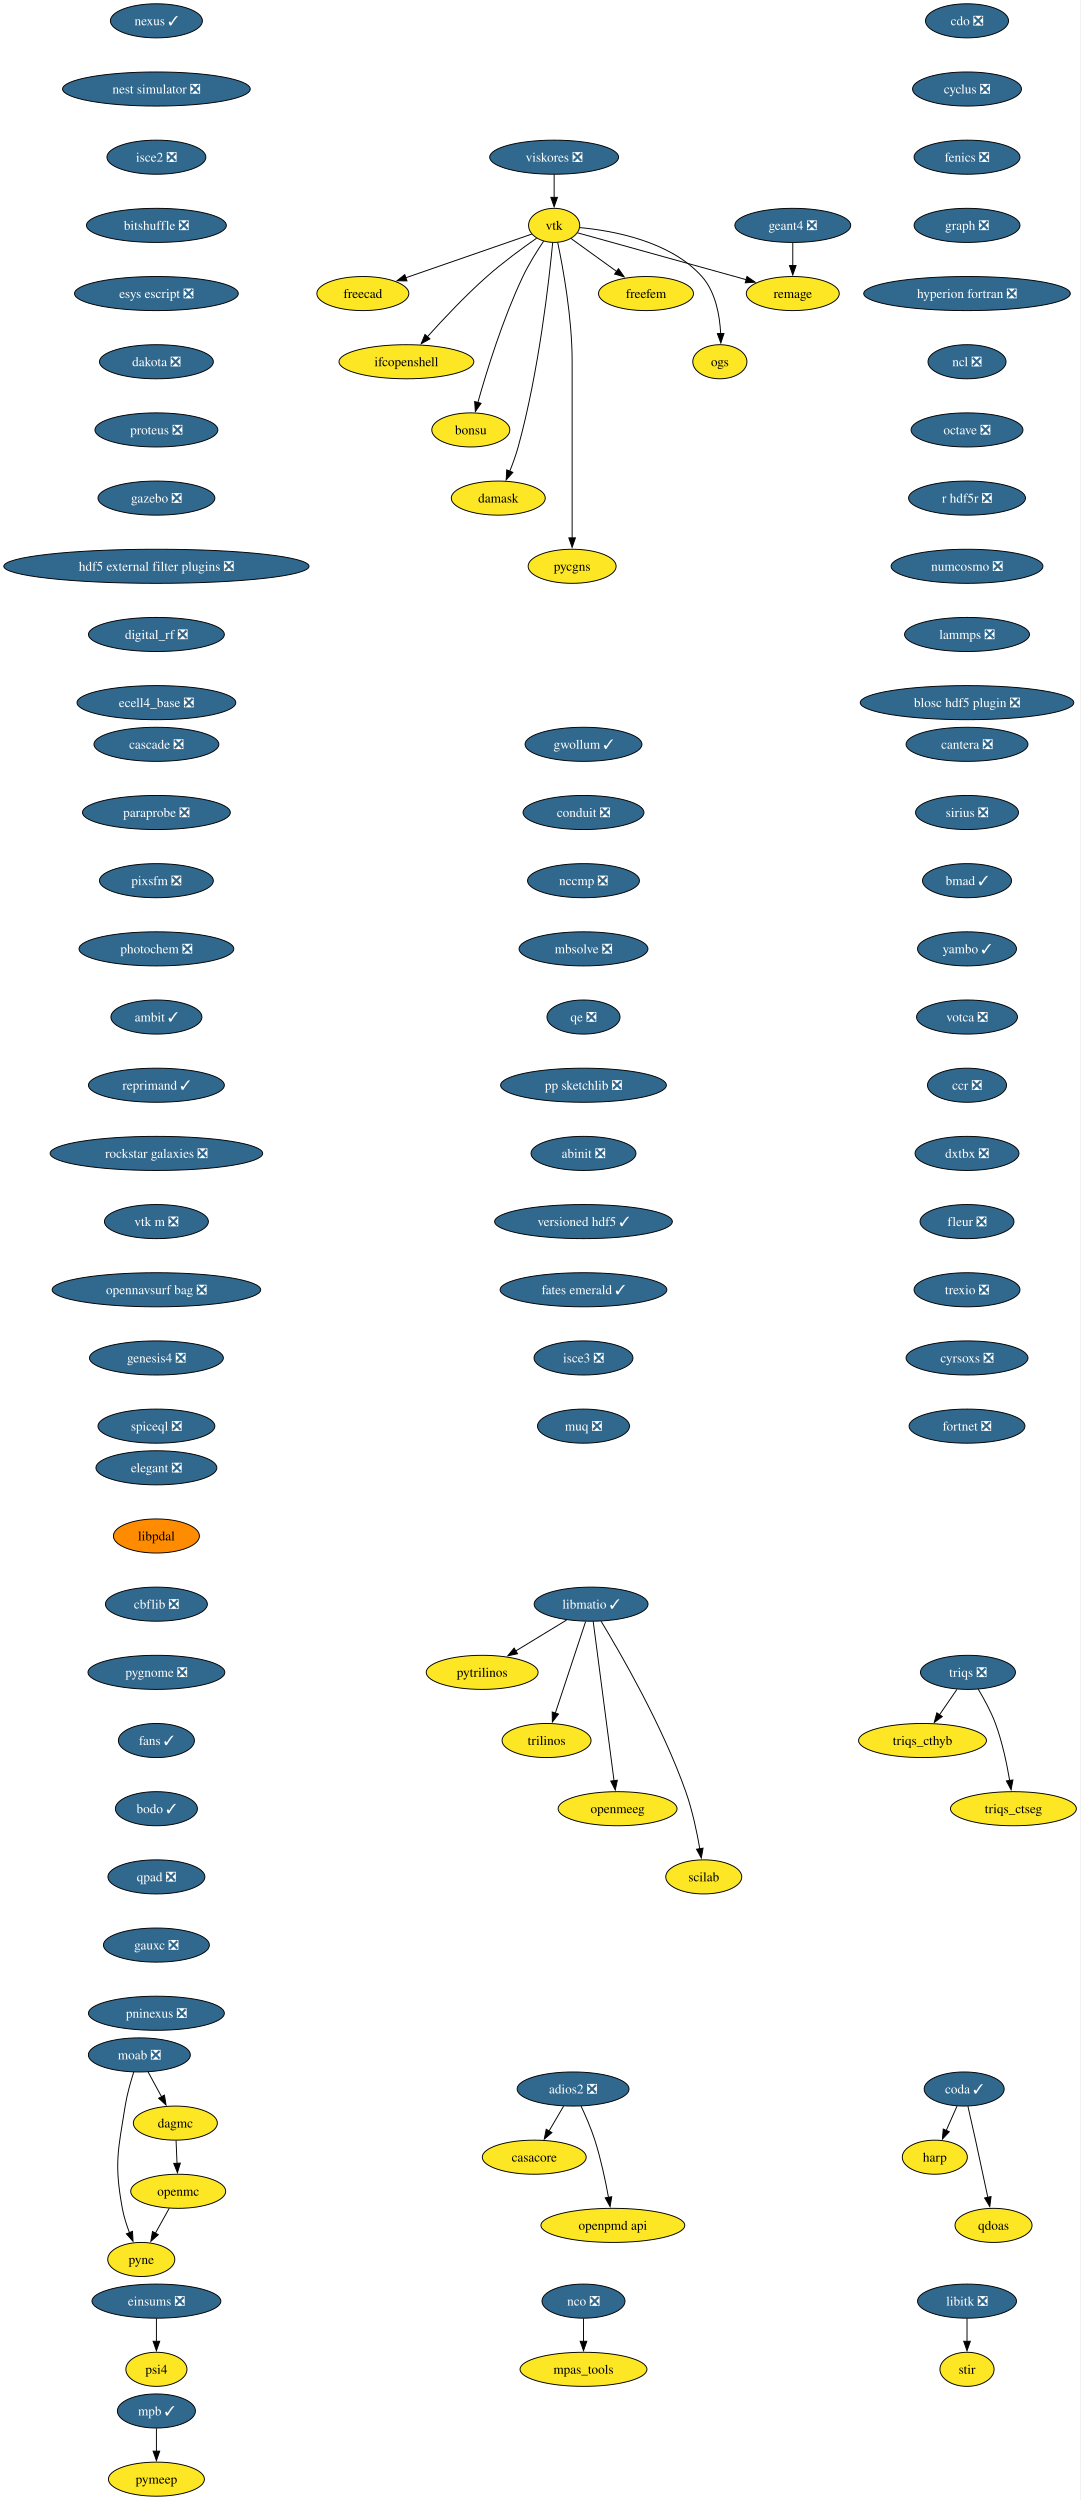
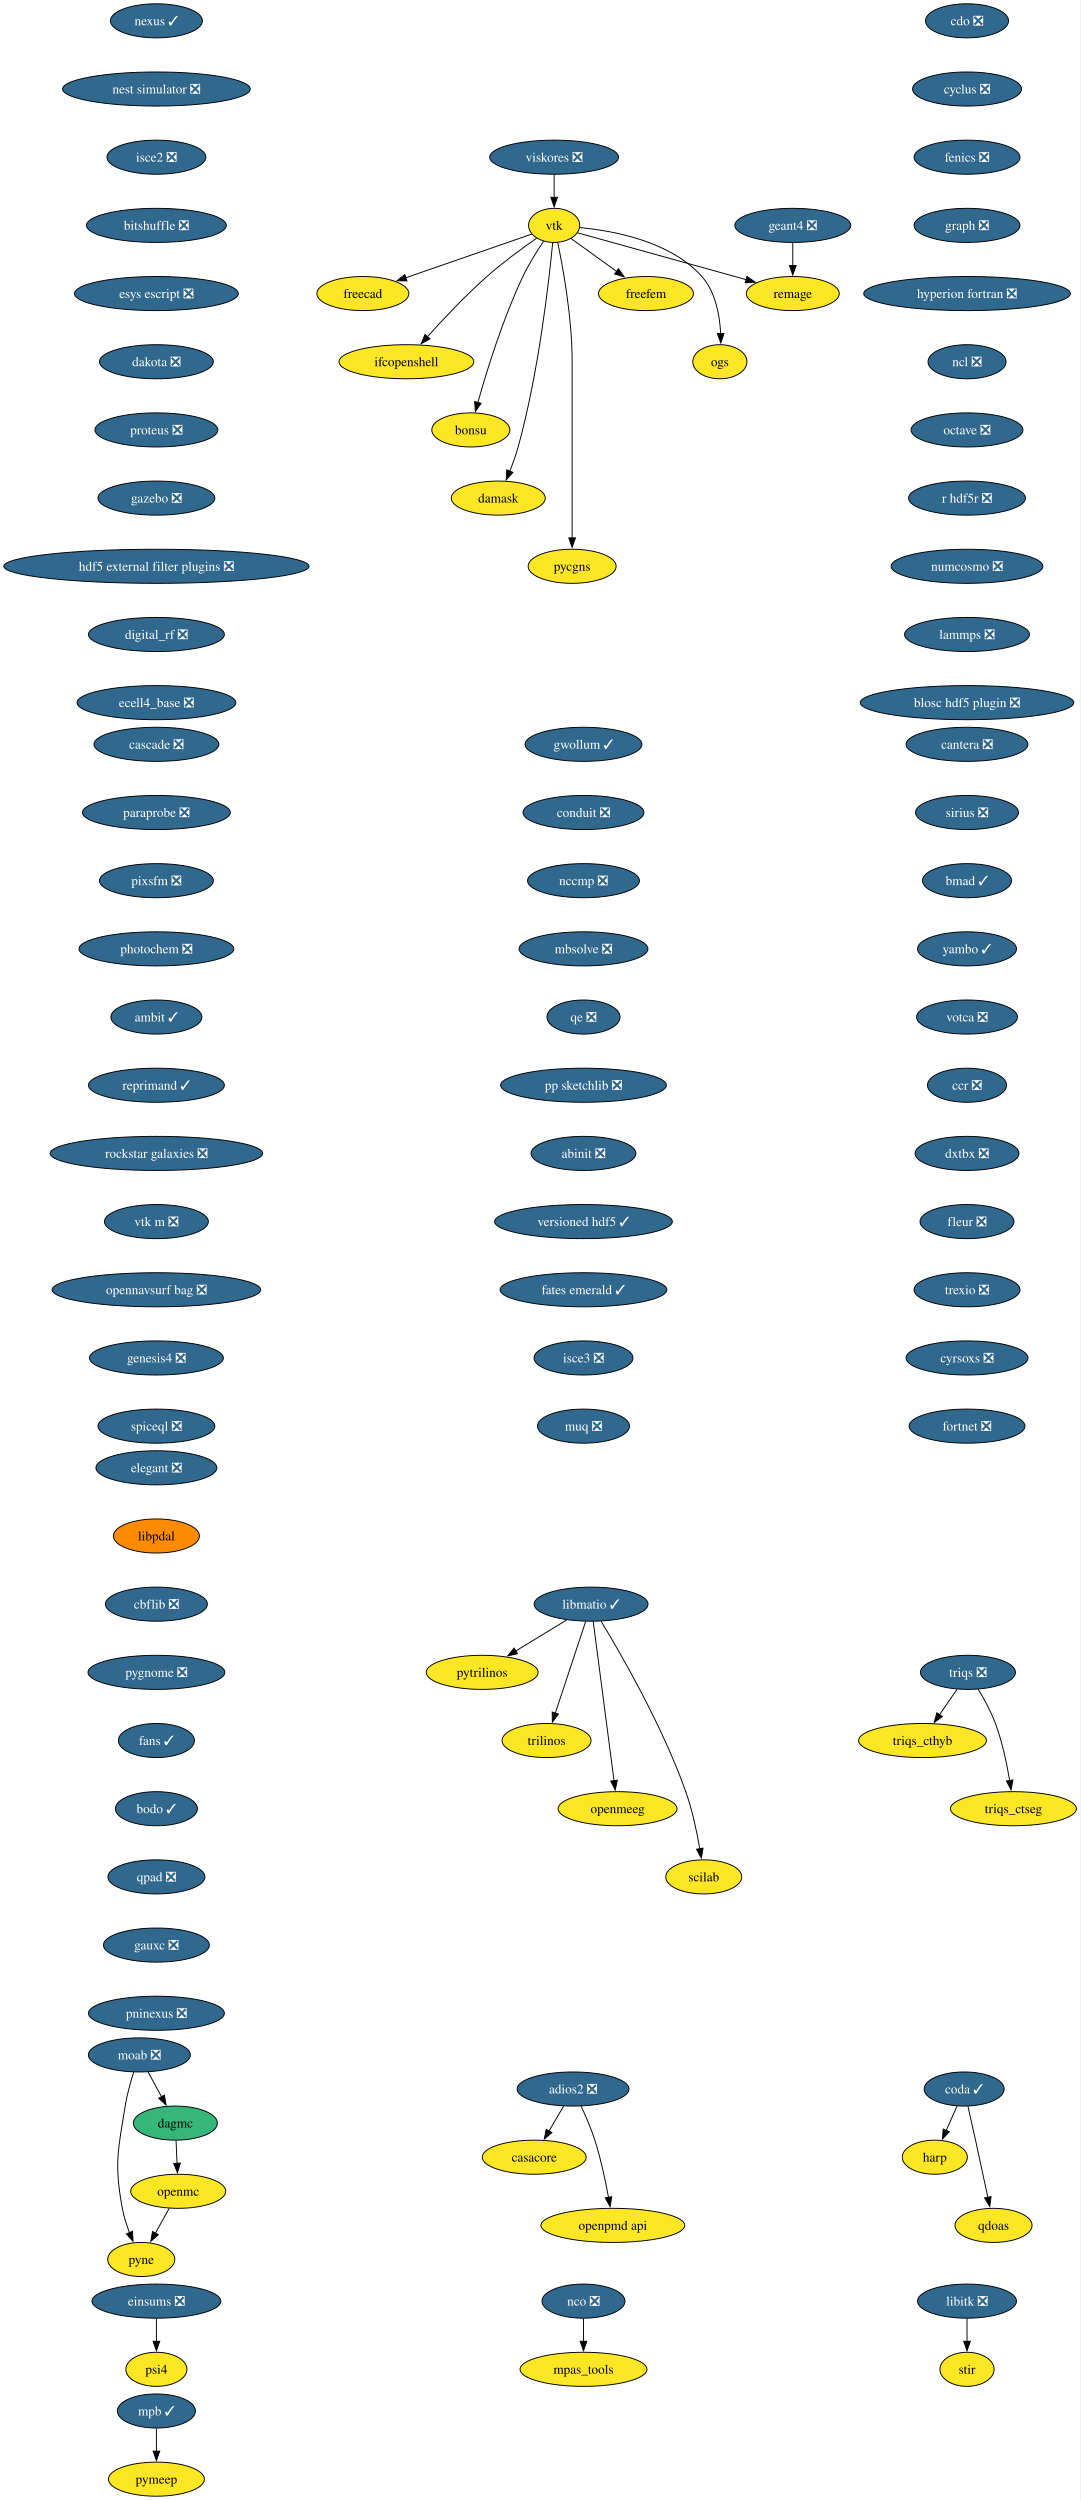
<svg xmlns="http://www.w3.org/2000/svg" xmlns:xlink="http://www.w3.org/1999/xlink" width="1141pt" height="2640pt" viewBox="0.00 0.00 1141.00 2640.00">
  <g id="graph0" class="graph" transform="scale(1 1) rotate(0) translate(4 2636)">
    <polygon fill="white" stroke="none" points="-4,4 -4,-2636 1136.63,-2636 1136.63,4 -4,4" />
    <g id="node1" class="node">
      <g id="a_node1">
        <a xlink:href="https://github.com/conda-forge/casacore-feedstock" xlink:title="casacore">
          <ellipse fill="#fde725" stroke="black" cx="560.17" cy="-358" rx="54.89" ry="18" />
          <text xml:space="preserve" text-anchor="middle" x="560.17" y="-353.32" font-family="Times,serif" font-size="14.00">casacore</text>
        </a>
      </g>
    </g>
    <g id="node2" class="node">
      <g id="a_node2">
        <a xlink:href="https://github.com/conda-forge/cdo-feedstock/pull/173" xlink:title="cdo ❎">
          <ellipse fill="#31688e" stroke="black" cx="1017.17" cy="-2614" rx="43.84" ry="18" />
          <text xml:space="preserve" text-anchor="middle" x="1017.17" y="-2609.32" font-family="Times,serif" font-size="14.00" fill="white">cdo ❎</text>
        </a>
      </g>
    </g>
    <g id="node3" class="node">
      <g id="a_node3">
        <a xlink:href="https://github.com/conda-forge/cyclus-feedstock/pull/112" xlink:title="cyclus ❎">
          <ellipse fill="#31688e" stroke="black" cx="1017.17" cy="-2542" rx="57.52" ry="18" />
          <text xml:space="preserve" text-anchor="middle" x="1017.17" y="-2537.32" font-family="Times,serif" font-size="14.00" fill="white">cyclus ❎</text>
        </a>
      </g>
    </g>
    <g id="node4" class="node">
      <g id="a_node4">
        <a xlink:href="https://github.com/conda-forge/fenics-feedstock/pull/287" xlink:title="fenics ❎">
          <ellipse fill="#31688e" stroke="black" cx="1017.17" cy="-2470" rx="55.94" ry="18" />
          <text xml:space="preserve" text-anchor="middle" x="1017.17" y="-2465.32" font-family="Times,serif" font-size="14.00" fill="white">fenics ❎</text>
        </a>
      </g>
    </g>
    <g id="node5" class="node">
      <g id="a_node5">
        <a xlink:href="https://github.com/conda-forge/graph-feedstock/pull/14" xlink:title="graph ❎">
          <ellipse fill="#31688e" stroke="black" cx="1017.17" cy="-2398" rx="55.94" ry="18" />
          <text xml:space="preserve" text-anchor="middle" x="1017.17" y="-2393.32" font-family="Times,serif" font-size="14.00" fill="white">graph ❎</text>
        </a>
      </g>
    </g>
    <g id="node6" class="node">
      <g id="a_node6">
        <a xlink:href="https://github.com/conda-forge/hyperion-fortran-feedstock/pull/34" xlink:title="hyperion fortran ❎">
          <ellipse fill="#31688e" stroke="black" cx="1017.17" cy="-2326" rx="109.08" ry="18" />
          <text xml:space="preserve" text-anchor="middle" x="1017.17" y="-2321.32" font-family="Times,serif" font-size="14.00" fill="white">hyperion fortran ❎</text>
        </a>
      </g>
    </g>
    <g id="node7" class="node">
      <g id="a_node7">
        <a xlink:href="https://github.com/conda-forge/ncl-feedstock/pull/171" xlink:title="ncl ❎">
          <ellipse fill="#31688e" stroke="black" cx="1017.17" cy="-2254" rx="41.21" ry="18" />
          <text xml:space="preserve" text-anchor="middle" x="1017.17" y="-2249.32" font-family="Times,serif" font-size="14.00" fill="white">ncl ❎</text>
        </a>
      </g>
    </g>
    <g id="node19" class="node">
      <g id="a_node19">
        <a xlink:href="https://github.com/conda-forge/octave-feedstock/pull/158" xlink:title="octave ❎">
          <ellipse fill="#31688e" stroke="black" cx="1017.17" cy="-2182" rx="59.1" ry="18" />
          <text xml:space="preserve" text-anchor="middle" x="1017.17" y="-2177.32" font-family="Times,serif" font-size="14.00" fill="white">octave ❎</text>
        </a>
      </g>
    </g>
    <g id="node8" class="node">
      <g id="a_node8">
        <a xlink:href="https://github.com/conda-forge/libitk-feedstock/pull/112" xlink:title="libitk ❎">
          <ellipse fill="#31688e" stroke="black" cx="1017.17" cy="-206" rx="52.26" ry="18" />
          <text xml:space="preserve" text-anchor="middle" x="1017.17" y="-201.33" font-family="Times,serif" font-size="14.00" fill="white">libitk ❎</text>
        </a>
      </g>
    </g>
    <g id="node9" class="node">
      <g id="a_node9">
        <a xlink:href="https://github.com/conda-forge/stir-feedstock" xlink:title="stir">
          <ellipse fill="#fde725" stroke="black" cx="1017.17" cy="-134" rx="28.59" ry="18" />
          <text xml:space="preserve" text-anchor="middle" x="1017.17" y="-129.32" font-family="Times,serif" font-size="14.00">stir</text>
        </a>
      </g>
    </g>
    <g id="edge6" class="edge">
      <path fill="none" stroke="black" d="M1017.17,-187.7C1017.17,-180.41 1017.17,-171.73 1017.17,-163.54" />
      <polygon fill="black" stroke="black" points="1020.67,-163.62 1017.17,-153.62 1013.67,-163.62 1020.67,-163.62" />
    </g>
    <g id="node10" class="node">
      <g id="a_node10">
        <a xlink:href="https://github.com/conda-forge/libmatio-feedstock/pull/62" xlink:title="libmatio ✓">
          <ellipse fill="#31688e" stroke="black" cx="620.17" cy="-942" rx="60.15" ry="18" />
          <text xml:space="preserve" text-anchor="middle" x="620.17" y="-937.33" font-family="Times,serif" font-size="14.00" fill="white">libmatio ✓</text>
        </a>
      </g>
    </g>
    <g id="node11" class="node">
      <g id="a_node11">
        <a xlink:href="https://github.com/conda-forge/pytrilinos-feedstock" xlink:title="pytrilinos">
          <ellipse fill="#fde725" stroke="black" cx="505.17" cy="-870" rx="59.1" ry="18" />
          <text xml:space="preserve" text-anchor="middle" x="505.17" y="-865.33" font-family="Times,serif" font-size="14.00">pytrilinos</text>
        </a>
      </g>
    </g>
    <g id="edge7" class="edge">
      <path fill="none" stroke="black" d="M594.36,-925.29C578.52,-915.65 558.03,-903.18 540.68,-892.62" />
      <polygon fill="black" stroke="black" points="542.54,-889.65 532.18,-887.44 538.9,-895.63 542.54,-889.65" />
    </g>
    <g id="node12" class="node">
      <g id="a_node12">
        <a xlink:href="https://github.com/conda-forge/trilinos-feedstock" xlink:title="trilinos">
          <ellipse fill="#fde725" stroke="black" cx="573.17" cy="-798" rx="47" ry="18" />
          <text xml:space="preserve" text-anchor="middle" x="573.17" y="-793.33" font-family="Times,serif" font-size="14.00">trilinos</text>
        </a>
      </g>
    </g>
    <g id="edge8" class="edge">
      <path fill="none" stroke="black" d="M614.4,-923.59C606.43,-899.5 591.95,-855.75 582.44,-827.03" />
      <polygon fill="black" stroke="black" points="585.77,-825.94 579.3,-817.55 579.12,-828.14 585.77,-825.94" />
    </g>
    <g id="node13" class="node">
      <g id="a_node13">
        <a xlink:href="https://github.com/conda-forge/openmeeg-feedstock" xlink:title="openmeeg">
          <ellipse fill="#fde725" stroke="black" cx="648.17" cy="-726" rx="62.78" ry="18" />
          <text xml:space="preserve" text-anchor="middle" x="648.17" y="-721.33" font-family="Times,serif" font-size="14.00">openmeeg</text>
        </a>
      </g>
    </g>
    <g id="edge9" class="edge">
      <path fill="none" stroke="black" d="M622.41,-923.85C627.21,-887.14 638.53,-800.66 644.43,-755.53" />
      <polygon fill="black" stroke="black" points="647.89,-756.1 645.71,-745.73 640.95,-755.19 647.89,-756.1" />
    </g>
    <g id="node14" class="node">
      <g id="a_node14">
        <a xlink:href="https://github.com/conda-forge/scilab-feedstock" xlink:title="scilab">
          <ellipse fill="#fde725" stroke="black" cx="739.17" cy="-654" rx="40.16" ry="18" />
          <text xml:space="preserve" text-anchor="middle" x="739.17" y="-649.33" font-family="Times,serif" font-size="14.00">scilab</text>
        </a>
      </g>
    </g>
    <g id="edge10" class="edge">
      <path fill="none" stroke="black" d="M630.71,-924.02C650.95,-890.72 695.41,-813.97 720.17,-744 727.1,-724.39 731.93,-701.42 734.98,-683.73" />
      <polygon fill="black" stroke="black" points="738.42,-684.35 736.57,-673.92 731.51,-683.23 738.42,-684.35" />
    </g>
    <g id="node15" class="node">
      <g id="a_node15">
        <a xlink:href="https://github.com/conda-forge/moab-feedstock/pull/115" xlink:title="moab ❎">
          <ellipse fill="#31688e" stroke="black" cx="143.17" cy="-466" rx="53.84" ry="18" />
          <text xml:space="preserve" text-anchor="middle" x="143.17" y="-461.32" font-family="Times,serif" font-size="14.00" fill="white">moab ❎</text>
        </a>
      </g>
    </g>
    <g id="node16" class="node">
      <g id="a_node16">
        <a xlink:href="https://github.com/conda-forge/pyne-feedstock" xlink:title="pyne">
          <ellipse fill="#fde725" stroke="black" cx="145.17" cy="-250" rx="35.42" ry="18" />
          <text xml:space="preserve" text-anchor="middle" x="145.17" y="-245.32" font-family="Times,serif" font-size="14.00">pyne</text>
        </a>
      </g>
    </g>
    <g id="edge11" class="edge">
      <path fill="none" stroke="black" d="M137.27,-448.04C133.97,-437.75 130.13,-424.28 128.17,-412 120.58,-364.59 116.55,-351.24 125.17,-304 126.74,-295.35 129.66,-286.28 132.78,-278.14" />
      <polygon fill="black" stroke="black" points="135.92,-279.72 136.49,-269.14 129.44,-277.05 135.92,-279.72" />
    </g>
    <g id="node17" class="node">
      <g id="a_node17">
        <a xlink:href="https://github.com/conda-forge/dagmc-feedstock" xlink:title="dagmc">
-           <ellipse fill="#fde725" stroke="black" cx="181.17" cy="-394" rx="44.37" ry="18" />
+           <ellipse fill="#35b779" stroke="black" cx="181.17" cy="-394" rx="44.37" ry="18" />
          <text xml:space="preserve" text-anchor="middle" x="181.17" y="-389.32" font-family="Times,serif" font-size="14.00">dagmc</text>
        </a>
      </g>
    </g>
    <g id="edge12" class="edge">
      <path fill="none" stroke="black" d="M152.36,-448.05C156.66,-440.14 161.87,-430.54 166.68,-421.69" />
      <polygon fill="black" stroke="black" points="169.63,-423.58 171.33,-413.12 163.48,-420.24 169.63,-423.58" />
    </g>
    <g id="node18" class="node">
      <g id="a_node18">
        <a xlink:href="https://github.com/conda-forge/openmc-feedstock" xlink:title="openmc">
          <ellipse fill="#fde725" stroke="black" cx="184.17" cy="-322" rx="50.16" ry="18" />
          <text xml:space="preserve" text-anchor="middle" x="184.17" y="-317.32" font-family="Times,serif" font-size="14.00">openmc</text>
        </a>
      </g>
    </g>
    <g id="edge13" class="edge">
      <path fill="none" stroke="black" d="M181.91,-375.7C182.22,-368.41 182.59,-359.73 182.94,-351.54" />
      <polygon fill="black" stroke="black" points="186.44,-351.76 183.37,-341.62 179.44,-351.46 186.44,-351.76" />
    </g>
    <g id="edge17" class="edge">
      <path fill="none" stroke="black" d="M174.72,-304.05C170.32,-296.14 164.97,-286.54 160.03,-277.69" />
      <polygon fill="black" stroke="black" points="163.18,-276.14 155.26,-269.11 157.07,-279.55 163.18,-276.14" />
    </g>
    <g id="node22" class="node">
      <g id="a_node22">
        <a xlink:href="https://github.com/conda-forge/r-hdf5r-feedstock/pull/44" xlink:title="r hdf5r ❎">
          <ellipse fill="#31688e" stroke="black" cx="1017.17" cy="-2110" rx="61.73" ry="18" />
          <text xml:space="preserve" text-anchor="middle" x="1017.17" y="-2105.32" font-family="Times,serif" font-size="14.00" fill="white">r hdf5r ❎</text>
        </a>
      </g>
    </g>
    <g id="node20" class="node">
      <g id="a_node20">
        <a xlink:href="https://github.com/conda-forge/nco-feedstock/pull/215" xlink:title="nco ❎">
          <ellipse fill="#31688e" stroke="black" cx="612.17" cy="-206" rx="43.84" ry="18" />
          <text xml:space="preserve" text-anchor="middle" x="612.17" y="-201.33" font-family="Times,serif" font-size="14.00" fill="white">nco ❎</text>
        </a>
      </g>
    </g>
    <g id="node21" class="node">
      <g id="a_node21">
        <a xlink:href="https://github.com/conda-forge/mpas_tools-feedstock" xlink:title="mpas_tools">
          <ellipse fill="#fde725" stroke="black" cx="612.17" cy="-134" rx="66.99" ry="18" />
          <text xml:space="preserve" text-anchor="middle" x="612.17" y="-129.32" font-family="Times,serif" font-size="14.00">mpas_tools</text>
        </a>
      </g>
    </g>
    <g id="edge15" class="edge">
      <path fill="none" stroke="black" d="M612.17,-187.7C612.17,-180.41 612.17,-171.73 612.17,-163.54" />
      <polygon fill="black" stroke="black" points="615.67,-163.62 612.17,-153.62 608.67,-163.62 615.67,-163.62" />
    </g>
    <g id="node23" class="node">
      <g id="a_node23">
        <a xlink:href="https://github.com/conda-forge/numcosmo-feedstock/pull/110" xlink:title="numcosmo ❎">
          <ellipse fill="#31688e" stroke="black" cx="1017.17" cy="-2038" rx="80.14" ry="18" />
          <text xml:space="preserve" text-anchor="middle" x="1017.17" y="-2033.33" font-family="Times,serif" font-size="14.00" fill="white">numcosmo ❎</text>
        </a>
      </g>
    </g>
    <g id="node33" class="node">
      <g id="a_node33">
        <a xlink:href="https://github.com/conda-forge/lammps-feedstock/pull/239" xlink:title="lammps ❎">
          <ellipse fill="#31688e" stroke="black" cx="1017.17" cy="-1966" rx="65.94" ry="18" />
          <text xml:space="preserve" text-anchor="middle" x="1017.17" y="-1961.33" font-family="Times,serif" font-size="14.00" fill="white">lammps ❎</text>
        </a>
      </g>
    </g>
    <g id="node24" class="node">
      <g id="a_node24">
        <a xlink:href="https://github.com/conda-forge/vtk-feedstock" xlink:title="vtk">
          <ellipse fill="#fde725" stroke="black" cx="581.17" cy="-2398" rx="27.01" ry="18" />
          <text xml:space="preserve" text-anchor="middle" x="581.17" y="-2393.32" font-family="Times,serif" font-size="14.00">vtk</text>
        </a>
      </g>
    </g>
    <g id="node25" class="node">
      <g id="a_node25">
        <a xlink:href="https://github.com/conda-forge/freecad-feedstock" xlink:title="freecad">
          <ellipse fill="#fde725" stroke="black" cx="379.17" cy="-2326" rx="48.58" ry="18" />
          <text xml:space="preserve" text-anchor="middle" x="379.17" y="-2321.32" font-family="Times,serif" font-size="14.00">freecad</text>
        </a>
      </g>
    </g>
    <g id="edge19" class="edge">
      <path fill="none" stroke="black" d="M557.6,-2388.83C525.09,-2377.57 465.83,-2357.03 424.57,-2342.73" />
      <polygon fill="black" stroke="black" points="425.73,-2339.43 415.13,-2339.46 423.44,-2346.05 425.73,-2339.43" />
    </g>
    <g id="node26" class="node">
      <g id="a_node26">
        <a xlink:href="https://github.com/conda-forge/ifcopenshell-feedstock" xlink:title="ifcopenshell">
          <ellipse fill="#fde725" stroke="black" cx="425.17" cy="-2254" rx="71.2" ry="18" />
          <text xml:space="preserve" text-anchor="middle" x="425.17" y="-2249.32" font-family="Times,serif" font-size="14.00">ifcopenshell</text>
        </a>
      </g>
    </g>
    <g id="edge20" class="edge">
      <path fill="none" stroke="black" d="M562.72,-2384.51C547.99,-2374.24 527.09,-2358.99 510.17,-2344 487.48,-2323.91 463.85,-2298.77 447.28,-2280.34" />
      <polygon fill="black" stroke="black" points="450.02,-2278.15 440.75,-2273.01 444.79,-2282.81 450.02,-2278.15" />
    </g>
    <g id="node27" class="node">
      <g id="a_node27">
        <a xlink:href="https://github.com/conda-forge/bonsu-feedstock" xlink:title="bonsu">
          <ellipse fill="#fde725" stroke="black" cx="493.17" cy="-2182" rx="41.21" ry="18" />
          <text xml:space="preserve" text-anchor="middle" x="493.17" y="-2177.32" font-family="Times,serif" font-size="14.00">bonsu</text>
        </a>
      </g>
    </g>
    <g id="edge21" class="edge">
      <path fill="none" stroke="black" d="M570.07,-2381.3C563.14,-2371.03 554.39,-2357.12 548.17,-2344 526.85,-2299.08 509.79,-2243.63 500.6,-2210.91" />
      <polygon fill="black" stroke="black" points="504.01,-2210.12 497.98,-2201.41 497.26,-2211.98 504.01,-2210.12" />
    </g>
    <g id="node28" class="node">
      <g id="a_node28">
        <a xlink:href="https://github.com/conda-forge/damask-feedstock" xlink:title="damask">
          <ellipse fill="#fde725" stroke="black" cx="522.17" cy="-2110" rx="49.63" ry="18" />
          <text xml:space="preserve" text-anchor="middle" x="522.17" y="-2105.32" font-family="Times,serif" font-size="14.00">damask</text>
        </a>
      </g>
    </g>
    <g id="edge22" class="edge">
      <path fill="none" stroke="black" d="M579.64,-2379.77C575.91,-2340.78 564.99,-2243.01 543.17,-2164 540.81,-2155.47 537.54,-2146.44 534.28,-2138.29" />
      <polygon fill="black" stroke="black" points="537.59,-2137.14 530.51,-2129.26 531.13,-2139.84 537.59,-2137.14" />
    </g>
    <g id="node29" class="node">
      <g id="a_node29">
        <a xlink:href="https://github.com/conda-forge/pycgns-feedstock" xlink:title="pycgns">
          <ellipse fill="#fde725" stroke="black" cx="600.17" cy="-2038" rx="46.47" ry="18" />
          <text xml:space="preserve" text-anchor="middle" x="600.17" y="-2033.33" font-family="Times,serif" font-size="14.00">pycgns</text>
        </a>
      </g>
    </g>
    <g id="edge23" class="edge">
      <path fill="none" stroke="black" d="M584.92,-2380.05C590.46,-2353.52 600.17,-2300.52 600.17,-2255 600.17,-2255 600.17,-2255 600.17,-2181 600.17,-2141.74 600.17,-2096.38 600.17,-2067.69" />
      <polygon fill="black" stroke="black" points="603.67,-2068 600.17,-2058 596.67,-2068 603.67,-2068" />
    </g>
    <g id="node30" class="node">
      <g id="a_node30">
        <a xlink:href="https://github.com/conda-forge/freefem-feedstock" xlink:title="freefem">
          <ellipse fill="#fde725" stroke="black" cx="678.17" cy="-2326" rx="50.16" ry="18" />
          <text xml:space="preserve" text-anchor="middle" x="678.17" y="-2321.32" font-family="Times,serif" font-size="14.00">freefem</text>
        </a>
      </g>
    </g>
    <g id="edge24" class="edge">
      <path fill="none" stroke="black" d="M598.96,-2384.16C612.49,-2374.39 631.44,-2360.72 647.41,-2349.19" />
      <polygon fill="black" stroke="black" points="649.12,-2352.27 655.18,-2343.58 645.03,-2346.6 649.12,-2352.27" />
    </g>
    <g id="node31" class="node">
      <g id="a_node31">
        <a xlink:href="https://github.com/conda-forge/ogs-feedstock" xlink:title="ogs">
          <ellipse fill="#fde725" stroke="black" cx="756.17" cy="-2254" rx="28.59" ry="18" />
          <text xml:space="preserve" text-anchor="middle" x="756.17" y="-2249.32" font-family="Times,serif" font-size="14.00">ogs</text>
        </a>
      </g>
    </g>
    <g id="edge25" class="edge">
      <path fill="none" stroke="black" d="M608.45,-2395.65C643.56,-2392.38 704,-2381.3 737.17,-2344 751.7,-2327.65 756.07,-2302.95 757.02,-2283.71" />
      <polygon fill="black" stroke="black" points="760.52,-2283.86 757.2,-2273.8 753.52,-2283.74 760.52,-2283.86" />
    </g>
    <g id="node32" class="node">
      <g id="a_node32">
        <a xlink:href="https://github.com/conda-forge/remage-feedstock" xlink:title="remage">
          <ellipse fill="#fde725" stroke="black" cx="833.17" cy="-2326" rx="49.1" ry="18" />
          <text xml:space="preserve" text-anchor="middle" x="833.17" y="-2321.32" font-family="Times,serif" font-size="14.00">remage</text>
        </a>
      </g>
    </g>
    <g id="edge26" class="edge">
      <path fill="none" stroke="black" d="M605.79,-2390.16C646.95,-2378.73 730.48,-2355.52 784.04,-2340.65" />
      <polygon fill="black" stroke="black" points="784.82,-2344.06 793.52,-2338.01 782.95,-2337.32 784.82,-2344.06" />
    </g>
    <g id="node36" class="node">
      <g id="a_node36">
        <a xlink:href="https://github.com/conda-forge/blosc-hdf5-plugin-feedstock/pull/14" xlink:title="blosc hdf5 plugin ❎">
          <ellipse fill="#31688e" stroke="black" cx="1017.17" cy="-1894" rx="112.76" ry="18" />
          <text xml:space="preserve" text-anchor="middle" x="1017.17" y="-1889.33" font-family="Times,serif" font-size="14.00" fill="white">blosc hdf5 plugin ❎</text>
        </a>
      </g>
    </g>
    <g id="node34" class="node">
      <g id="a_node34">
        <a xlink:href="https://github.com/conda-forge/mpb-feedstock/pull/51" xlink:title="mpb ✓">
          <ellipse fill="#31688e" stroke="black" cx="161.17" cy="-90" rx="41.21" ry="18" />
          <text xml:space="preserve" text-anchor="middle" x="161.17" y="-85.33" font-family="Times,serif" font-size="14.00" fill="white">mpb ✓</text>
        </a>
      </g>
    </g>
    <g id="node35" class="node">
      <g id="a_node35">
        <a xlink:href="https://github.com/conda-forge/pymeep-feedstock" xlink:title="pymeep">
          <ellipse fill="#fde725" stroke="black" cx="161.17" cy="-18" rx="50.68" ry="18" />
          <text xml:space="preserve" text-anchor="middle" x="161.17" y="-13.32" font-family="Times,serif" font-size="14.00">pymeep</text>
        </a>
      </g>
    </g>
    <g id="edge28" class="edge">
      <path fill="none" stroke="black" d="M161.17,-71.7C161.17,-64.41 161.17,-55.73 161.17,-47.54" />
      <polygon fill="black" stroke="black" points="164.67,-47.62 161.17,-37.62 157.67,-47.62 164.67,-47.62" />
    </g>
    <g id="node37" class="node">
      <g id="a_node37">
        <a xlink:href="https://github.com/conda-forge/openpmd-api-feedstock" xlink:title="openpmd api">
          <ellipse fill="#fde725" stroke="black" cx="643.17" cy="-286" rx="75.94" ry="18" />
          <text xml:space="preserve" text-anchor="middle" x="643.17" y="-281.32" font-family="Times,serif" font-size="14.00">openpmd api</text>
        </a>
      </g>
    </g>
    <g id="node38" class="node">
      <g id="a_node38">
        <a xlink:href="https://github.com/conda-forge/nexus-feedstock/pull/27" xlink:title="nexus ✓">
          <ellipse fill="#31688e" stroke="black" cx="161.17" cy="-2614" rx="48.58" ry="18" />
          <text xml:space="preserve" text-anchor="middle" x="161.17" y="-2609.32" font-family="Times,serif" font-size="14.00" fill="white">nexus ✓</text>
        </a>
      </g>
    </g>
    <g id="node39" class="node">
      <g id="a_node39">
        <a xlink:href="https://github.com/conda-forge/nest-simulator-feedstock/pull/124" xlink:title="nest simulator ❎">
          <ellipse fill="#31688e" stroke="black" cx="161.17" cy="-2542" rx="99.08" ry="18" />
          <text xml:space="preserve" text-anchor="middle" x="161.17" y="-2537.32" font-family="Times,serif" font-size="14.00" fill="white">nest simulator ❎</text>
        </a>
      </g>
    </g>
    <g id="node41" class="node">
      <g id="a_node41">
        <a xlink:href="https://github.com/conda-forge/isce2-feedstock/pull/83" xlink:title="isce2 ❎">
          <ellipse fill="#31688e" stroke="black" cx="161.17" cy="-2470" rx="52.26" ry="18" />
          <text xml:space="preserve" text-anchor="middle" x="161.17" y="-2465.32" font-family="Times,serif" font-size="14.00" fill="white">isce2 ❎</text>
        </a>
      </g>
    </g>
    <g id="node40" class="node">
      <g id="a_node40">
        <a xlink:href="https://github.com/conda-forge/geant4-feedstock/pull/92" xlink:title="geant4 ❎">
          <ellipse fill="#31688e" stroke="black" cx="833.17" cy="-2398" rx="61.2" ry="18" />
          <text xml:space="preserve" text-anchor="middle" x="833.17" y="-2393.32" font-family="Times,serif" font-size="14.00" fill="white">geant4 ❎</text>
        </a>
      </g>
    </g>
    <g id="edge31" class="edge">
      <path fill="none" stroke="black" d="M833.17,-2379.7C833.17,-2372.41 833.17,-2363.73 833.17,-2355.54" />
      <polygon fill="black" stroke="black" points="836.67,-2355.62 833.17,-2345.62 829.67,-2355.62 836.67,-2355.62" />
    </g>
    <g id="node42" class="node">
      <g id="a_node42">
        <a xlink:href="https://github.com/conda-forge/bitshuffle-feedstock/pull/64" xlink:title="bitshuffle ❎">
          <ellipse fill="#31688e" stroke="black" cx="161.17" cy="-2398" rx="73.83" ry="18" />
          <text xml:space="preserve" text-anchor="middle" x="161.17" y="-2393.32" font-family="Times,serif" font-size="14.00" fill="white">bitshuffle ❎</text>
        </a>
      </g>
    </g>
    <g id="node43" class="node">
      <g id="a_node43">
        <a xlink:href="https://github.com/conda-forge/esys-escript-feedstock/pull/83" xlink:title="esys escript ❎">
          <ellipse fill="#31688e" stroke="black" cx="161.17" cy="-2326" rx="86.46" ry="18" />
          <text xml:space="preserve" text-anchor="middle" x="161.17" y="-2321.32" font-family="Times,serif" font-size="14.00" fill="white">esys escript ❎</text>
        </a>
      </g>
    </g>
    <g id="node45" class="node">
      <g id="a_node45">
        <a xlink:href="https://github.com/conda-forge/dakota-feedstock/pull/61" xlink:title="dakota ❎">
          <ellipse fill="#31688e" stroke="black" cx="161.17" cy="-2254" rx="60.15" ry="18" />
          <text xml:space="preserve" text-anchor="middle" x="161.17" y="-2249.32" font-family="Times,serif" font-size="14.00" fill="white">dakota ❎</text>
        </a>
      </g>
    </g>
    <g id="node44" class="node">
      <g id="a_node44">
        <a xlink:href="https://github.com/conda-forge/adios2-feedstock/pull/133" xlink:title="adios2 ❎">
          <ellipse fill="#31688e" stroke="black" cx="601.17" cy="-430" rx="59.1" ry="18" />
          <text xml:space="preserve" text-anchor="middle" x="601.17" y="-425.32" font-family="Times,serif" font-size="14.00" fill="white">adios2 ❎</text>
        </a>
      </g>
    </g>
    <g id="edge35" class="edge">
      <path fill="none" stroke="black" d="M591.24,-412.05C586.61,-404.14 580.98,-394.54 575.8,-385.69" />
      <polygon fill="black" stroke="black" points="578.84,-383.95 570.76,-377.1 572.8,-387.49 578.84,-383.95" />
    </g>
    <g id="edge36" class="edge">
      <path fill="none" stroke="black" d="M609.51,-412.15C614.32,-401.89 620.19,-388.42 624.17,-376 630.51,-356.19 635.35,-333.23 638.56,-315.59" />
      <polygon fill="black" stroke="black" points="641.99,-316.27 640.26,-305.82 635.1,-315.07 641.99,-316.27" />
    </g>
    <g id="node46" class="node">
      <g id="a_node46">
        <a xlink:href="https://github.com/conda-forge/proteus-feedstock/pull/78" xlink:title="proteus ❎">
          <ellipse fill="#31688e" stroke="black" cx="161.17" cy="-2182" rx="64.89" ry="18" />
          <text xml:space="preserve" text-anchor="middle" x="161.17" y="-2177.32" font-family="Times,serif" font-size="14.00" fill="white">proteus ❎</text>
        </a>
      </g>
    </g>
    <g id="node50" class="node">
      <g id="a_node50">
        <a xlink:href="https://github.com/conda-forge/gazebo-feedstock/pull/259" xlink:title="gazebo ❎">
          <ellipse fill="#31688e" stroke="black" cx="161.17" cy="-2110" rx="61.73" ry="18" />
          <text xml:space="preserve" text-anchor="middle" x="161.17" y="-2105.32" font-family="Times,serif" font-size="14.00" fill="white">gazebo ❎</text>
        </a>
      </g>
    </g>
    <g id="node47" class="node">
      <g id="a_node47">
        <a xlink:href="https://github.com/conda-forge/triqs-feedstock/pull/79" xlink:title="triqs ❎">
          <ellipse fill="#31688e" stroke="black" cx="1018.17" cy="-870" rx="50.16" ry="18" />
          <text xml:space="preserve" text-anchor="middle" x="1018.17" y="-865.33" font-family="Times,serif" font-size="14.00" fill="white">triqs ❎</text>
        </a>
      </g>
    </g>
    <g id="node48" class="node">
      <g id="a_node48">
        <a xlink:href="https://github.com/conda-forge/triqs_cthyb-feedstock" xlink:title="triqs_cthyb">
          <ellipse fill="#fde725" stroke="black" cx="970.17" cy="-798" rx="67.52" ry="18" />
          <text xml:space="preserve" text-anchor="middle" x="970.17" y="-793.33" font-family="Times,serif" font-size="14.00">triqs_cthyb</text>
        </a>
      </g>
    </g>
    <g id="edge39" class="edge">
      <path fill="none" stroke="black" d="M1006.55,-852.05C1001,-843.97 994.25,-834.12 988.07,-825.11" />
      <polygon fill="black" stroke="black" points="991.08,-823.31 982.53,-817.04 985.3,-827.26 991.08,-823.31" />
    </g>
    <g id="node49" class="node">
      <g id="a_node49">
        <a xlink:href="https://github.com/conda-forge/triqs_ctseg-feedstock" xlink:title="triqs_ctseg">
          <ellipse fill="#fde725" stroke="black" cx="1066.17" cy="-726" rx="66.47" ry="18" />
          <text xml:space="preserve" text-anchor="middle" x="1066.17" y="-721.33" font-family="Times,serif" font-size="14.00">triqs_ctseg</text>
        </a>
      </g>
    </g>
    <g id="edge40" class="edge">
      <path fill="none" stroke="black" d="M1028.88,-852.41C1035.01,-842.25 1042.42,-828.78 1047.17,-816 1054.4,-796.5 1059.22,-773.53 1062.19,-755.8" />
      <polygon fill="black" stroke="black" points="1065.64,-756.4 1063.73,-745.98 1058.73,-755.32 1065.64,-756.4" />
    </g>
    <g id="node51" class="node">
      <g id="a_node51">
        <a xlink:href="https://github.com/conda-forge/hdf5-external-filter-plugins-feedstock/pull/29" xlink:title="hdf5 external filter plugins ❎">
          <ellipse fill="#31688e" stroke="black" cx="161.17" cy="-2038" rx="161.17" ry="18" />
          <text xml:space="preserve" text-anchor="middle" x="161.17" y="-2033.33" font-family="Times,serif" font-size="14.00" fill="white">hdf5 external filter plugins ❎</text>
        </a>
      </g>
    </g>
    <g id="node52" class="node">
      <g id="a_node52">
        <a xlink:href="https://github.com/conda-forge/digital_rf-feedstock/pull/42" xlink:title="digital_rf ❎">
          <ellipse fill="#31688e" stroke="black" cx="161.17" cy="-1966" rx="71.73" ry="18" />
          <text xml:space="preserve" text-anchor="middle" x="161.17" y="-1961.33" font-family="Times,serif" font-size="14.00" fill="white">digital_rf ❎</text>
        </a>
      </g>
    </g>
    <g id="node53" class="node">
      <g id="a_node53">
        <a xlink:href="https://github.com/conda-forge/ecell4_base-feedstock/pull/37" xlink:title="ecell4_base ❎">
          <ellipse fill="#31688e" stroke="black" cx="161.17" cy="-1894" rx="83.83" ry="18" />
          <text xml:space="preserve" text-anchor="middle" x="161.17" y="-1889.33" font-family="Times,serif" font-size="14.00" fill="white">ecell4_base ❎</text>
        </a>
      </g>
    </g>
    <g id="node54" class="node">
      <g id="a_node54">
        <a xlink:href="https://github.com/conda-forge/gwollum-feedstock/pull/74" xlink:title="gwollum ✓">
          <ellipse fill="#31688e" stroke="black" cx="612.17" cy="-1850" rx="61.73" ry="18" />
          <text xml:space="preserve" text-anchor="middle" x="612.17" y="-1845.33" font-family="Times,serif" font-size="14.00" fill="white">gwollum ✓</text>
        </a>
      </g>
    </g>
    <g id="node55" class="node">
      <g id="a_node55">
        <a xlink:href="https://github.com/conda-forge/conduit-feedstock/pull/59" xlink:title="conduit ❎">
          <ellipse fill="#31688e" stroke="black" cx="612.17" cy="-1778" rx="63.84" ry="18" />
          <text xml:space="preserve" text-anchor="middle" x="612.17" y="-1773.33" font-family="Times,serif" font-size="14.00" fill="white">conduit ❎</text>
        </a>
      </g>
    </g>
    <g id="node56" class="node">
      <g id="a_node56">
        <a xlink:href="https://github.com/conda-forge/nccmp-feedstock/pull/27" xlink:title="nccmp ❎">
          <ellipse fill="#31688e" stroke="black" cx="612.17" cy="-1706" rx="59.1" ry="18" />
          <text xml:space="preserve" text-anchor="middle" x="612.17" y="-1701.33" font-family="Times,serif" font-size="14.00" fill="white">nccmp ❎</text>
        </a>
      </g>
    </g>
    <g id="node57" class="node">
      <g id="a_node57">
        <a xlink:href="https://github.com/conda-forge/mbsolve-feedstock/pull/23" xlink:title="mbsolve ❎">
          <ellipse fill="#31688e" stroke="black" cx="612.17" cy="-1634" rx="68.04" ry="18" />
          <text xml:space="preserve" text-anchor="middle" x="612.17" y="-1629.33" font-family="Times,serif" font-size="14.00" fill="white">mbsolve ❎</text>
        </a>
      </g>
    </g>
    <g id="node58" class="node">
      <g id="a_node58">
        <a xlink:href="https://github.com/conda-forge/qe-feedstock/pull/80" xlink:title="qe ❎">
          <ellipse fill="#31688e" stroke="black" cx="612.17" cy="-1562" rx="38.58" ry="18" />
          <text xml:space="preserve" text-anchor="middle" x="612.17" y="-1557.33" font-family="Times,serif" font-size="14.00" fill="white">qe ❎</text>
        </a>
      </g>
    </g>
    <g id="node59" class="node">
      <g id="a_node59">
        <a xlink:href="https://github.com/conda-forge/pp-sketchlib-feedstock/pull/67" xlink:title="pp sketchlib ❎">
          <ellipse fill="#31688e" stroke="black" cx="612.17" cy="-1490" rx="87.51" ry="18" />
          <text xml:space="preserve" text-anchor="middle" x="612.17" y="-1485.33" font-family="Times,serif" font-size="14.00" fill="white">pp sketchlib ❎</text>
        </a>
      </g>
    </g>
    <g id="node60" class="node">
      <g id="a_node60">
        <a xlink:href="https://github.com/conda-forge/abinit-feedstock/pull/77" xlink:title="abinit ❎">
          <ellipse fill="#31688e" stroke="black" cx="612.17" cy="-1418" rx="55.42" ry="18" />
          <text xml:space="preserve" text-anchor="middle" x="612.17" y="-1413.33" font-family="Times,serif" font-size="14.00" fill="white">abinit ❎</text>
        </a>
      </g>
    </g>
    <g id="node61" class="node">
      <g id="a_node61">
        <a xlink:href="https://github.com/conda-forge/versioned-hdf5-feedstock/pull/20" xlink:title="versioned hdf5 ✓">
          <ellipse fill="#31688e" stroke="black" cx="612.17" cy="-1346" rx="93.82" ry="18" />
          <text xml:space="preserve" text-anchor="middle" x="612.17" y="-1341.33" font-family="Times,serif" font-size="14.00" fill="white">versioned hdf5 ✓</text>
        </a>
      </g>
    </g>
    <g id="node62" class="node">
      <g id="a_node62">
        <a xlink:href="https://github.com/conda-forge/fates-emerald-feedstock/pull/24" xlink:title="fates emerald ✓">
          <ellipse fill="#31688e" stroke="black" cx="612.17" cy="-1274" rx="88.04" ry="18" />
          <text xml:space="preserve" text-anchor="middle" x="612.17" y="-1269.33" font-family="Times,serif" font-size="14.00" fill="white">fates emerald ✓</text>
        </a>
      </g>
    </g>
    <g id="node63" class="node">
      <g id="a_node63">
        <a xlink:href="https://github.com/conda-forge/isce3-feedstock/pull/113" xlink:title="isce3 ❎">
          <ellipse fill="#31688e" stroke="black" cx="612.17" cy="-1202" rx="52.26" ry="18" />
          <text xml:space="preserve" text-anchor="middle" x="612.17" y="-1197.33" font-family="Times,serif" font-size="14.00" fill="white">isce3 ❎</text>
        </a>
      </g>
    </g>
    <g id="node64" class="node">
      <g id="a_node64">
        <a xlink:href="https://github.com/conda-forge/muq-feedstock/pull/60" xlink:title="muq ❎">
          <ellipse fill="#31688e" stroke="black" cx="612.17" cy="-1130" rx="48.58" ry="18" />
          <text xml:space="preserve" text-anchor="middle" x="612.17" y="-1125.33" font-family="Times,serif" font-size="14.00" fill="white">muq ❎</text>
        </a>
      </g>
    </g>
    <g id="node65" class="node">
      <g id="a_node65">
        <a xlink:href="https://github.com/conda-forge/cantera-feedstock/pull/70" xlink:title="cantera ❎">
          <ellipse fill="#31688e" stroke="black" cx="1017.17" cy="-1850" rx="64.36" ry="18" />
          <text xml:space="preserve" text-anchor="middle" x="1017.17" y="-1845.33" font-family="Times,serif" font-size="14.00" fill="white">cantera ❎</text>
        </a>
      </g>
    </g>
    <g id="node66" class="node">
      <g id="a_node66">
        <a xlink:href="https://github.com/conda-forge/sirius-feedstock/pull/37" xlink:title="sirius ❎">
          <ellipse fill="#31688e" stroke="black" cx="1017.17" cy="-1778" rx="54.36" ry="18" />
          <text xml:space="preserve" text-anchor="middle" x="1017.17" y="-1773.33" font-family="Times,serif" font-size="14.00" fill="white">sirius ❎</text>
        </a>
      </g>
    </g>
    <g id="node67" class="node">
      <g id="a_node67">
        <a xlink:href="https://github.com/conda-forge/bmad-feedstock/pull/695" xlink:title="bmad ✓">
          <ellipse fill="#31688e" stroke="black" cx="1017.17" cy="-1706" rx="47" ry="18" />
          <text xml:space="preserve" text-anchor="middle" x="1017.17" y="-1701.33" font-family="Times,serif" font-size="14.00" fill="white">bmad ✓</text>
        </a>
      </g>
    </g>
    <g id="node68" class="node">
      <g id="a_node68">
        <a xlink:href="https://github.com/conda-forge/yambo-feedstock/pull/52" xlink:title="yambo ✓">
          <ellipse fill="#31688e" stroke="black" cx="1017.17" cy="-1634" rx="52.26" ry="18" />
          <text xml:space="preserve" text-anchor="middle" x="1017.17" y="-1629.33" font-family="Times,serif" font-size="14.00" fill="white">yambo ✓</text>
        </a>
      </g>
    </g>
    <g id="node69" class="node">
      <g id="a_node69">
        <a xlink:href="https://github.com/conda-forge/votca-feedstock/pull/33" xlink:title="votca ❎">
          <ellipse fill="#31688e" stroke="black" cx="1017.17" cy="-1562" rx="53.31" ry="18" />
          <text xml:space="preserve" text-anchor="middle" x="1017.17" y="-1557.33" font-family="Times,serif" font-size="14.00" fill="white">votca ❎</text>
        </a>
      </g>
    </g>
    <g id="node73" class="node">
      <g id="a_node73">
        <a xlink:href="https://github.com/conda-forge/ccr-feedstock/pull/14" xlink:title="ccr ❎">
          <ellipse fill="#31688e" stroke="black" cx="1017.17" cy="-1490" rx="41.74" ry="18" />
          <text xml:space="preserve" text-anchor="middle" x="1017.17" y="-1485.33" font-family="Times,serif" font-size="14.00" fill="white">ccr ❎</text>
        </a>
      </g>
    </g>
    <g id="node70" class="node">
      <g id="a_node70">
        <a xlink:href="https://github.com/conda-forge/coda-feedstock/pull/44" xlink:title="coda ✓">
          <ellipse fill="#31688e" stroke="black" cx="1014.17" cy="-430" rx="42.26" ry="18" />
          <text xml:space="preserve" text-anchor="middle" x="1014.17" y="-425.32" font-family="Times,serif" font-size="14.00" fill="white">coda ✓</text>
        </a>
      </g>
    </g>
    <g id="node71" class="node">
      <g id="a_node71">
        <a xlink:href="https://github.com/conda-forge/harp-feedstock" xlink:title="harp">
          <ellipse fill="#fde725" stroke="black" cx="983.17" cy="-358" rx="34.37" ry="18" />
          <text xml:space="preserve" text-anchor="middle" x="983.17" y="-353.32" font-family="Times,serif" font-size="14.00">harp</text>
        </a>
      </g>
    </g>
    <g id="edge59" class="edge">
      <path fill="none" stroke="black" d="M1006.66,-412.05C1003.23,-404.32 999.09,-394.96 995.24,-386.27" />
      <polygon fill="black" stroke="black" points="998.46,-384.9 991.21,-377.17 992.06,-387.73 998.46,-384.9" />
    </g>
    <g id="node72" class="node">
      <g id="a_node72">
        <a xlink:href="https://github.com/conda-forge/qdoas-feedstock" xlink:title="qdoas">
          <ellipse fill="#fde725" stroke="black" cx="1045.17" cy="-286" rx="40.69" ry="18" />
          <text xml:space="preserve" text-anchor="middle" x="1045.17" y="-281.32" font-family="Times,serif" font-size="14.00">qdoas</text>
        </a>
      </g>
    </g>
    <g id="edge60" class="edge">
      <path fill="none" stroke="black" d="M1018.11,-411.83C1020.48,-401.46 1023.53,-387.98 1026.17,-376 1030.6,-355.81 1035.47,-333.02 1039.16,-315.55" />
      <polygon fill="black" stroke="black" points="1042.56,-316.4 1041.2,-305.89 1035.71,-314.95 1042.56,-316.4" />
    </g>
    <g id="node74" class="node">
      <g id="a_node74">
        <a xlink:href="https://github.com/conda-forge/dxtbx-feedstock/pull/93" xlink:title="dxtbx ❎">
          <ellipse fill="#31688e" stroke="black" cx="1017.17" cy="-1418" rx="54.89" ry="18" />
          <text xml:space="preserve" text-anchor="middle" x="1017.17" y="-1413.33" font-family="Times,serif" font-size="14.00" fill="white">dxtbx ❎</text>
        </a>
      </g>
    </g>
    <g id="node75" class="node">
      <g id="a_node75">
        <a xlink:href="https://github.com/conda-forge/fleur-feedstock/pull/28" xlink:title="fleur ❎">
          <ellipse fill="#31688e" stroke="black" cx="1017.17" cy="-1346" rx="49.63" ry="18" />
          <text xml:space="preserve" text-anchor="middle" x="1017.17" y="-1341.33" font-family="Times,serif" font-size="14.00" fill="white">fleur ❎</text>
        </a>
      </g>
    </g>
    <g id="node76" class="node">
      <g id="a_node76">
        <a xlink:href="https://github.com/conda-forge/trexio-feedstock/pull/20" xlink:title="trexio ❎">
          <ellipse fill="#31688e" stroke="black" cx="1017.17" cy="-1274" rx="55.94" ry="18" />
          <text xml:space="preserve" text-anchor="middle" x="1017.17" y="-1269.33" font-family="Times,serif" font-size="14.00" fill="white">trexio ❎</text>
        </a>
      </g>
    </g>
    <g id="node77" class="node">
      <g id="a_node77">
        <a xlink:href="https://github.com/conda-forge/cyrsoxs-feedstock/pull/31" xlink:title="cyrsoxs ❎">
          <ellipse fill="#31688e" stroke="black" cx="1017.17" cy="-1202" rx="64.36" ry="18" />
          <text xml:space="preserve" text-anchor="middle" x="1017.17" y="-1197.33" font-family="Times,serif" font-size="14.00" fill="white">cyrsoxs ❎</text>
        </a>
      </g>
    </g>
    <g id="node78" class="node">
      <g id="a_node78">
        <a xlink:href="https://github.com/conda-forge/fortnet-feedstock/pull/14" xlink:title="fortnet ❎">
          <ellipse fill="#31688e" stroke="black" cx="1017.17" cy="-1130" rx="61.2" ry="18" />
          <text xml:space="preserve" text-anchor="middle" x="1017.17" y="-1125.33" font-family="Times,serif" font-size="14.00" fill="white">fortnet ❎</text>
        </a>
      </g>
    </g>
    <g id="node79" class="node">
      <g id="a_node79">
        <a xlink:href="https://github.com/conda-forge/cascade-feedstock/pull/42" xlink:title="cascade ❎">
          <ellipse fill="#31688e" stroke="black" cx="161.17" cy="-1850" rx="65.94" ry="18" />
          <text xml:space="preserve" text-anchor="middle" x="161.17" y="-1845.33" font-family="Times,serif" font-size="14.00" fill="white">cascade ❎</text>
        </a>
      </g>
    </g>
    <g id="node80" class="node">
      <g id="a_node80">
        <a xlink:href="https://github.com/conda-forge/paraprobe-feedstock/pull/24" xlink:title="paraprobe ❎">
          <ellipse fill="#31688e" stroke="black" cx="161.17" cy="-1778" rx="78.04" ry="18" />
          <text xml:space="preserve" text-anchor="middle" x="161.17" y="-1773.33" font-family="Times,serif" font-size="14.00" fill="white">paraprobe ❎</text>
        </a>
      </g>
    </g>
    <g id="node81" class="node">
      <g id="a_node81">
        <a xlink:href="https://github.com/conda-forge/pixsfm-feedstock/pull/43" xlink:title="pixsfm ❎">
          <ellipse fill="#31688e" stroke="black" cx="161.17" cy="-1706" rx="60.15" ry="18" />
          <text xml:space="preserve" text-anchor="middle" x="161.17" y="-1701.33" font-family="Times,serif" font-size="14.00" fill="white">pixsfm ❎</text>
        </a>
      </g>
    </g>
    <g id="node83" class="node">
      <g id="a_node83">
        <a xlink:href="https://github.com/conda-forge/photochem-feedstock/pull/43" xlink:title="photochem ❎">
          <ellipse fill="#31688e" stroke="black" cx="161.17" cy="-1634" rx="81.72" ry="18" />
          <text xml:space="preserve" text-anchor="middle" x="161.17" y="-1629.33" font-family="Times,serif" font-size="14.00" fill="white">photochem ❎</text>
        </a>
      </g>
    </g>
    <g id="node82" class="node">
      <g id="a_node82">
        <a xlink:href="https://github.com/conda-forge/psi4-feedstock" xlink:title="psi4">
          <ellipse fill="#fde725" stroke="black" cx="161.17" cy="-134" rx="32.27" ry="18" />
          <text xml:space="preserve" text-anchor="middle" x="161.17" y="-129.32" font-family="Times,serif" font-size="14.00">psi4</text>
        </a>
      </g>
    </g>
    <g id="node84" class="node">
      <g id="a_node84">
        <a xlink:href="https://github.com/conda-forge/ambit-feedstock/pull/19" xlink:title="ambit ✓">
          <ellipse fill="#31688e" stroke="black" cx="161.17" cy="-1562" rx="48.05" ry="18" />
          <text xml:space="preserve" text-anchor="middle" x="161.17" y="-1557.33" font-family="Times,serif" font-size="14.00" fill="white">ambit ✓</text>
        </a>
      </g>
    </g>
    <g id="node85" class="node">
      <g id="a_node85">
        <a xlink:href="https://github.com/conda-forge/reprimand-feedstock/pull/12" xlink:title="reprimand ✓">
          <ellipse fill="#31688e" stroke="black" cx="161.17" cy="-1490" rx="71.73" ry="18" />
          <text xml:space="preserve" text-anchor="middle" x="161.17" y="-1485.33" font-family="Times,serif" font-size="14.00" fill="white">reprimand ✓</text>
        </a>
      </g>
    </g>
    <g id="node86" class="node">
      <g id="a_node86">
        <a xlink:href="https://github.com/conda-forge/rockstar-galaxies-feedstock/pull/8" xlink:title="rockstar galaxies ❎">
          <ellipse fill="#31688e" stroke="black" cx="161.17" cy="-1418" rx="112.24" ry="18" />
          <text xml:space="preserve" text-anchor="middle" x="161.17" y="-1413.33" font-family="Times,serif" font-size="14.00" fill="white">rockstar galaxies ❎</text>
        </a>
      </g>
    </g>
    <g id="node87" class="node">
      <g id="a_node87">
        <a xlink:href="https://github.com/conda-forge/vtk-m-feedstock/pull/20" xlink:title="vtk m ❎">
          <ellipse fill="#31688e" stroke="black" cx="161.17" cy="-1346" rx="54.89" ry="18" />
          <text xml:space="preserve" text-anchor="middle" x="161.17" y="-1341.33" font-family="Times,serif" font-size="14.00" fill="white">vtk m ❎</text>
        </a>
      </g>
    </g>
    <g id="node88" class="node">
      <g id="a_node88">
        <a xlink:href="https://github.com/conda-forge/opennavsurf-bag-feedstock/pull/19" xlink:title="opennavsurf bag ❎">
          <ellipse fill="#31688e" stroke="black" cx="161.17" cy="-1274" rx="110.13" ry="18" />
          <text xml:space="preserve" text-anchor="middle" x="161.17" y="-1269.33" font-family="Times,serif" font-size="14.00" fill="white">opennavsurf bag ❎</text>
        </a>
      </g>
    </g>
    <g id="node90" class="node">
      <g id="a_node90">
        <a xlink:href="https://github.com/conda-forge/genesis4-feedstock/pull/27" xlink:title="genesis4 ❎">
          <ellipse fill="#31688e" stroke="black" cx="161.17" cy="-1202" rx="70.68" ry="18" />
          <text xml:space="preserve" text-anchor="middle" x="161.17" y="-1197.33" font-family="Times,serif" font-size="14.00" fill="white">genesis4 ❎</text>
        </a>
      </g>
    </g>
    <g id="node89" class="node">
      <g id="a_node89">
        <a xlink:href="https://github.com/conda-forge/einsums-feedstock/pull/42" xlink:title="einsums ❎">
          <ellipse fill="#31688e" stroke="black" cx="161.17" cy="-206" rx="68.04" ry="18" />
          <text xml:space="preserve" text-anchor="middle" x="161.17" y="-201.33" font-family="Times,serif" font-size="14.00" fill="white">einsums ❎</text>
        </a>
      </g>
    </g>
    <g id="edge75" class="edge">
      <path fill="none" stroke="black" d="M161.17,-187.7C161.17,-180.41 161.17,-171.73 161.17,-163.54" />
      <polygon fill="black" stroke="black" points="164.67,-163.62 161.17,-153.62 157.67,-163.62 164.67,-163.62" />
    </g>
    <g id="node91" class="node">
      <g id="a_node91">
        <a xlink:href="https://github.com/conda-forge/spiceql-feedstock/pull/51" xlink:title="spiceql ❎">
          <ellipse fill="#31688e" stroke="black" cx="161.17" cy="-1130" rx="61.73" ry="18" />
          <text xml:space="preserve" text-anchor="middle" x="161.17" y="-1125.33" font-family="Times,serif" font-size="14.00" fill="white">spiceql ❎</text>
        </a>
      </g>
    </g>
    <g id="node92" class="node">
      <g id="a_node92">
        <a xlink:href="https://github.com/conda-forge/elegant-feedstock/pull/28" xlink:title="elegant ❎">
          <ellipse fill="#31688e" stroke="black" cx="161.17" cy="-1086" rx="63.84" ry="18" />
          <text xml:space="preserve" text-anchor="middle" x="161.17" y="-1081.33" font-family="Times,serif" font-size="14.00" fill="white">elegant ❎</text>
        </a>
      </g>
    </g>
    <g id="node93" class="node">
      <g id="a_node93">
        <a xlink:href="https://github.com/conda-forge/libpdal-feedstock" xlink:title="libpdal">
          <ellipse fill="#ff8c00" stroke="black" cx="161.17" cy="-1014" rx="45.42" ry="18" />
          <text xml:space="preserve" text-anchor="middle" x="161.17" y="-1009.33" font-family="Times,serif" font-size="14.00">libpdal</text>
        </a>
      </g>
    </g>
    <g id="node94" class="node">
      <g id="a_node94">
        <a xlink:href="https://github.com/conda-forge/cbflib-feedstock/pull/9" xlink:title="cbflib ❎">
          <ellipse fill="#31688e" stroke="black" cx="161.17" cy="-942" rx="53.84" ry="18" />
          <text xml:space="preserve" text-anchor="middle" x="161.17" y="-937.33" font-family="Times,serif" font-size="14.00" fill="white">cbflib ❎</text>
        </a>
      </g>
    </g>
    <g id="node95" class="node">
      <g id="a_node95">
        <a xlink:href="https://github.com/conda-forge/pygnome-feedstock/pull/24" xlink:title="pygnome ❎">
          <ellipse fill="#31688e" stroke="black" cx="161.17" cy="-870" rx="72.25" ry="18" />
          <text xml:space="preserve" text-anchor="middle" x="161.17" y="-865.33" font-family="Times,serif" font-size="14.00" fill="white">pygnome ❎</text>
        </a>
      </g>
    </g>
    <g id="node96" class="node">
      <g id="a_node96">
        <a xlink:href="https://github.com/conda-forge/fans-feedstock/pull/25" xlink:title="fans ✓">
          <ellipse fill="#31688e" stroke="black" cx="161.17" cy="-798" rx="40.16" ry="18" />
          <text xml:space="preserve" text-anchor="middle" x="161.17" y="-793.33" font-family="Times,serif" font-size="14.00" fill="white">fans ✓</text>
        </a>
      </g>
    </g>
    <g id="node97" class="node">
      <g id="a_node97">
        <a xlink:href="https://github.com/conda-forge/bodo-feedstock/pull/48" xlink:title="bodo ✓">
          <ellipse fill="#31688e" stroke="black" cx="161.17" cy="-726" rx="43.32" ry="18" />
          <text xml:space="preserve" text-anchor="middle" x="161.17" y="-721.33" font-family="Times,serif" font-size="14.00" fill="white">bodo ✓</text>
        </a>
      </g>
    </g>
    <g id="node99" class="node">
      <g id="a_node99">
        <a xlink:href="https://github.com/conda-forge/qpad-feedstock/pull/4" xlink:title="qpad ❎">
          <ellipse fill="#31688e" stroke="black" cx="161.17" cy="-654" rx="51.21" ry="18" />
          <text xml:space="preserve" text-anchor="middle" x="161.17" y="-649.33" font-family="Times,serif" font-size="14.00" fill="white">qpad ❎</text>
        </a>
      </g>
    </g>
    <g id="node98" class="node">
      <g id="a_node98">
        <a xlink:href="https://github.com/conda-forge/viskores-feedstock/pull/21" xlink:title="viskores ❎">
          <ellipse fill="#31688e" stroke="black" cx="581.17" cy="-2470" rx="68.04" ry="18" />
          <text xml:space="preserve" text-anchor="middle" x="581.17" y="-2465.32" font-family="Times,serif" font-size="14.00" fill="white">viskores ❎</text>
        </a>
      </g>
    </g>
    <g id="edge83" class="edge">
      <path fill="none" stroke="black" d="M581.17,-2451.7C581.17,-2444.41 581.17,-2435.73 581.17,-2427.54" />
      <polygon fill="black" stroke="black" points="584.67,-2427.62 581.17,-2417.62 577.67,-2427.62 584.67,-2427.62" />
    </g>
    <g id="node100" class="node">
      <g id="a_node100">
        <a xlink:href="https://github.com/conda-forge/gauxc-feedstock/pull/8" xlink:title="gauxc ❎">
          <ellipse fill="#31688e" stroke="black" cx="161.17" cy="-582" rx="55.94" ry="18" />
          <text xml:space="preserve" text-anchor="middle" x="161.17" y="-577.33" font-family="Times,serif" font-size="14.00" fill="white">gauxc ❎</text>
        </a>
      </g>
    </g>
    <g id="node101" class="node">
      <g id="a_node101">
        <a xlink:href="https://github.com/conda-forge/pninexus-feedstock/pull/5" xlink:title="pninexus ❎">
          <ellipse fill="#31688e" stroke="black" cx="161.17" cy="-510" rx="71.73" ry="18" />
          <text xml:space="preserve" text-anchor="middle" x="161.17" y="-505.32" font-family="Times,serif" font-size="14.00" fill="white">pninexus ❎</text>
        </a>
      </g>
    </g>
  </g>
</svg>
